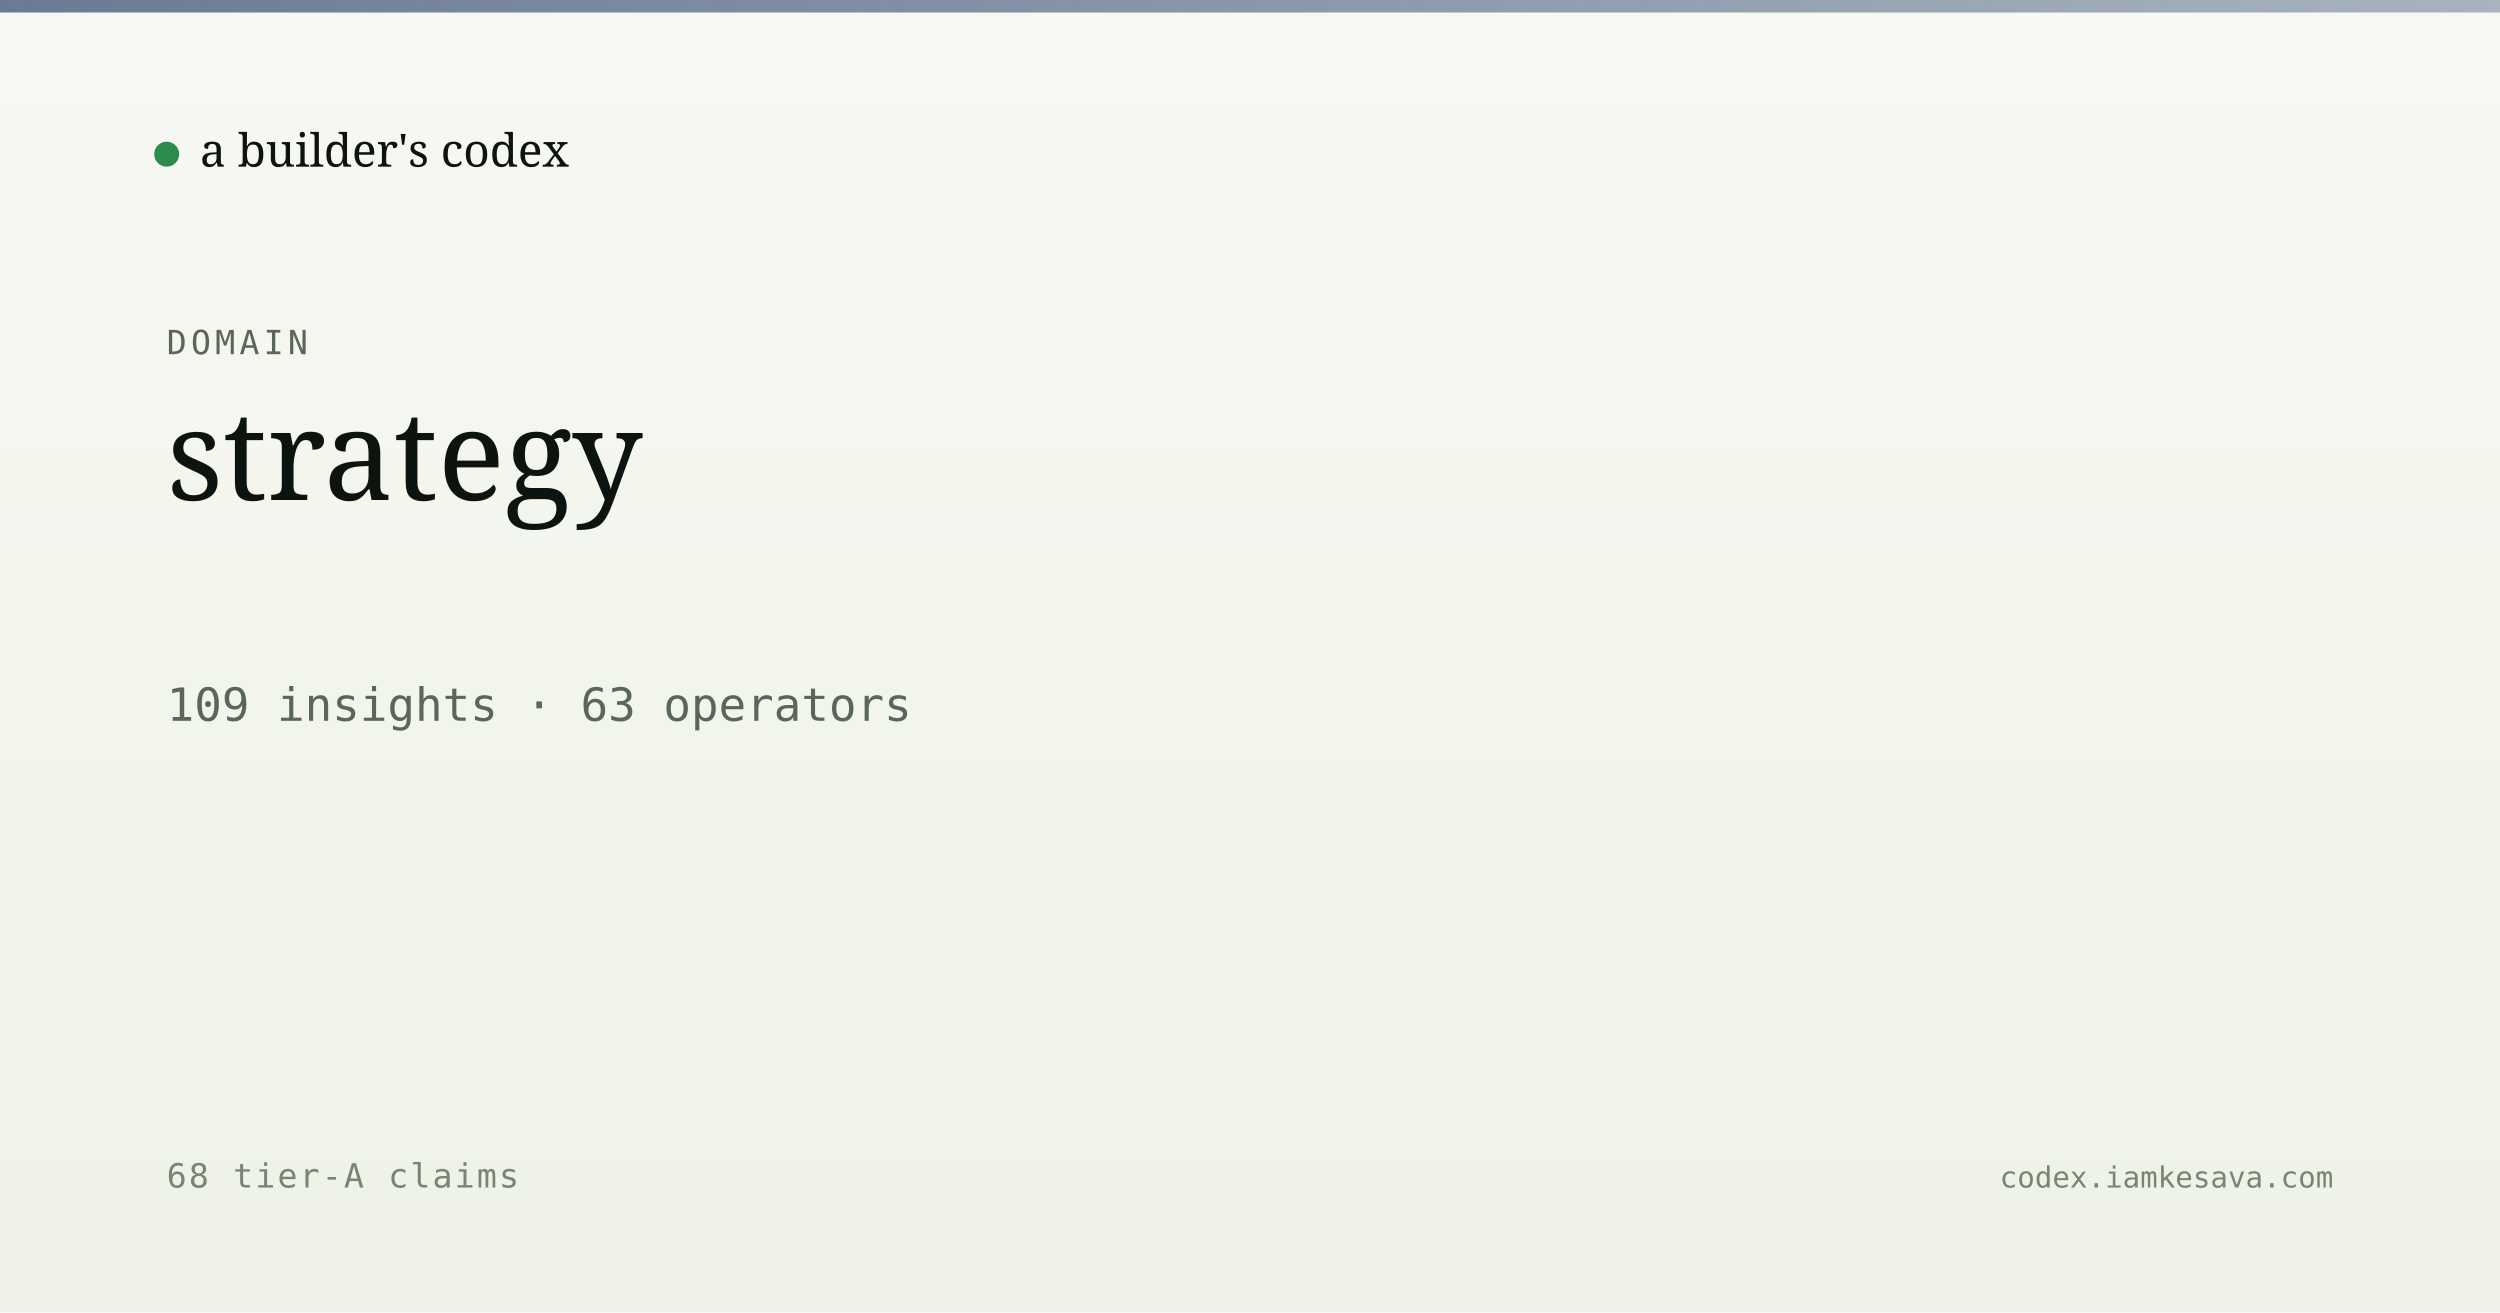
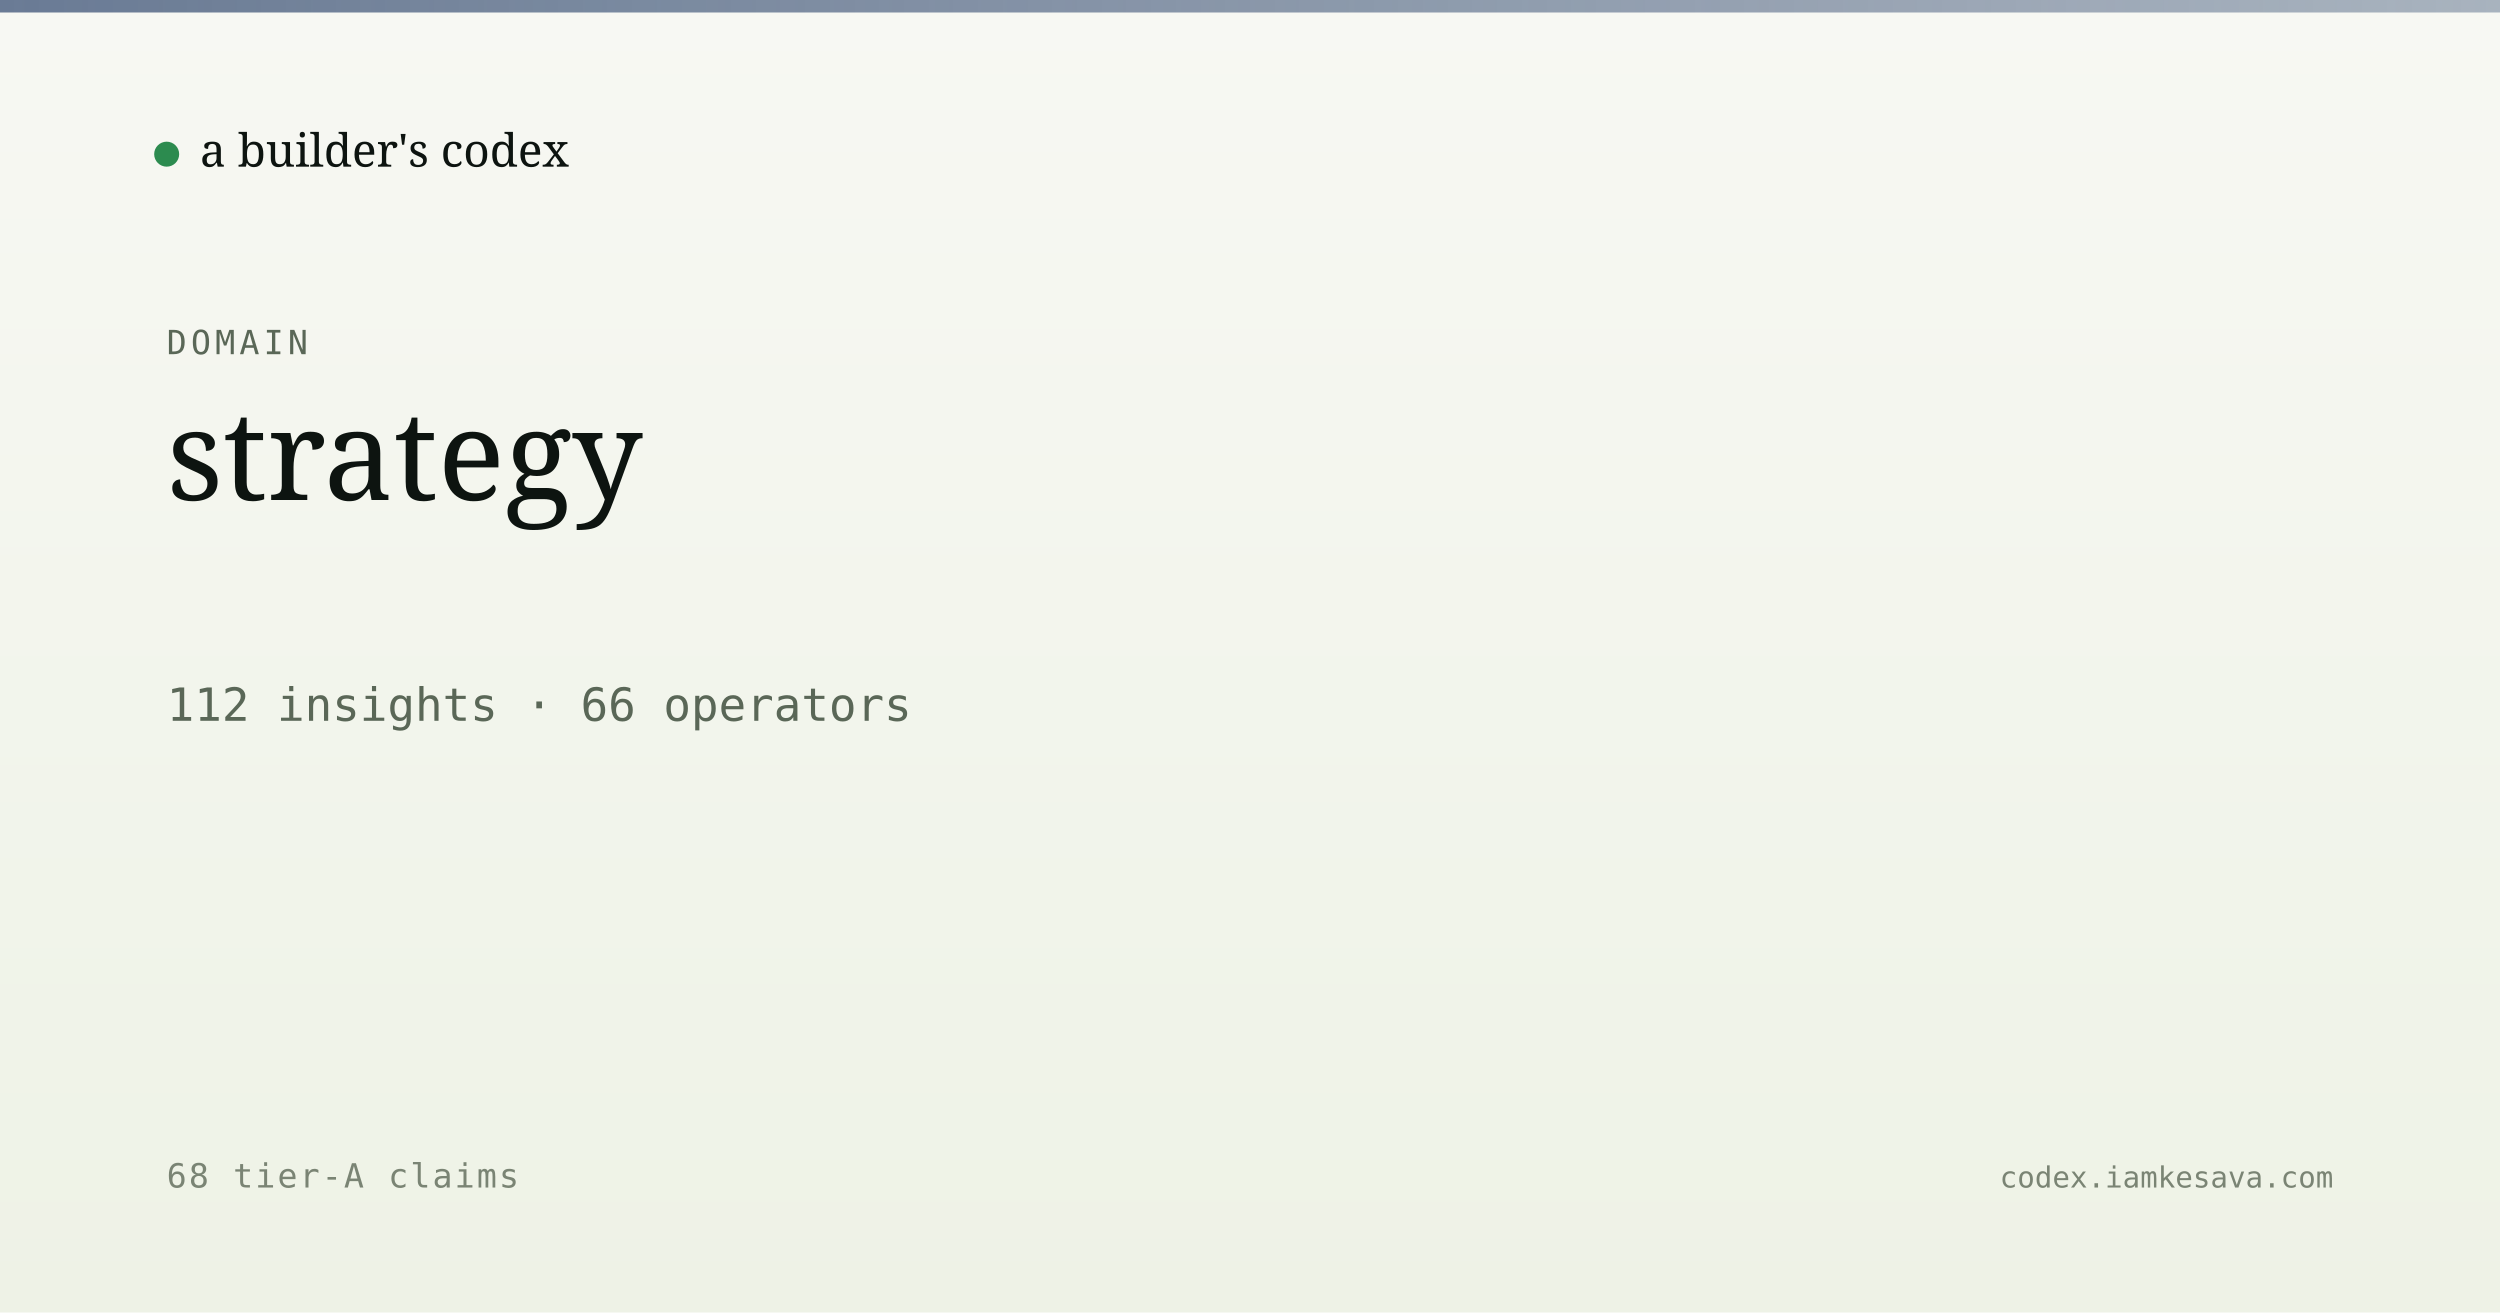
<svg xmlns="http://www.w3.org/2000/svg" viewBox="0 0 1200 630" width="1200" height="630">
  <defs>
    <linearGradient id="bg" x1="0" y1="0" x2="0" y2="1">
      <stop offset="0" stop-color="#f7f8f3" />
      <stop offset="1" stop-color="#eef2e6" />
    </linearGradient>
    <linearGradient id="band" x1="0" y1="0" x2="1" y2="0">
      <stop offset="0" stop-color="#5a6d8a" stop-opacity="0.9" />
      <stop offset="1" stop-color="#5a6d8a" stop-opacity="0.5" />
    </linearGradient>
  </defs>
  <rect width="1200" height="630" fill="url(#bg)" />
  <rect x="0" y="0" width="1200" height="6" fill="url(#band)" />
  <g transform="translate(80, 60)">
    <circle cx="0" cy="14" r="6" fill="#2c8b4f" />
    <text x="16" y="20" font-family="Newsreader, serif" font-size="22" fill="#0d1410">a builder's codex</text>
  </g>
  <text x="80" y="170" font-family="JetBrains Mono, monospace" font-size="16" fill="#5a6757" letter-spacing="2">DOMAIN</text>
  <text x="80" y="240" font-family="Newsreader, serif" font-size="60" font-weight="500" fill="#0d1410">strategy</text>
-   <text x="80" y="346" font-family="JetBrains Mono, monospace" font-size="22" fill="#5a6757">109 insights · 63 operators</text>
+   <text x="80" y="346" font-family="JetBrains Mono, monospace" font-size="22" fill="#5a6757">112 insights · 66 operators</text>
  <text x="80" y="570" font-family="JetBrains Mono, monospace" font-size="16" fill="#7a8474" letter-spacing="1">68 tier-A claims</text>
  <text x="1120" y="570" text-anchor="end" font-family="JetBrains Mono, monospace" font-size="14" fill="#7a8474">codex.iamkesava.com</text>
</svg>
